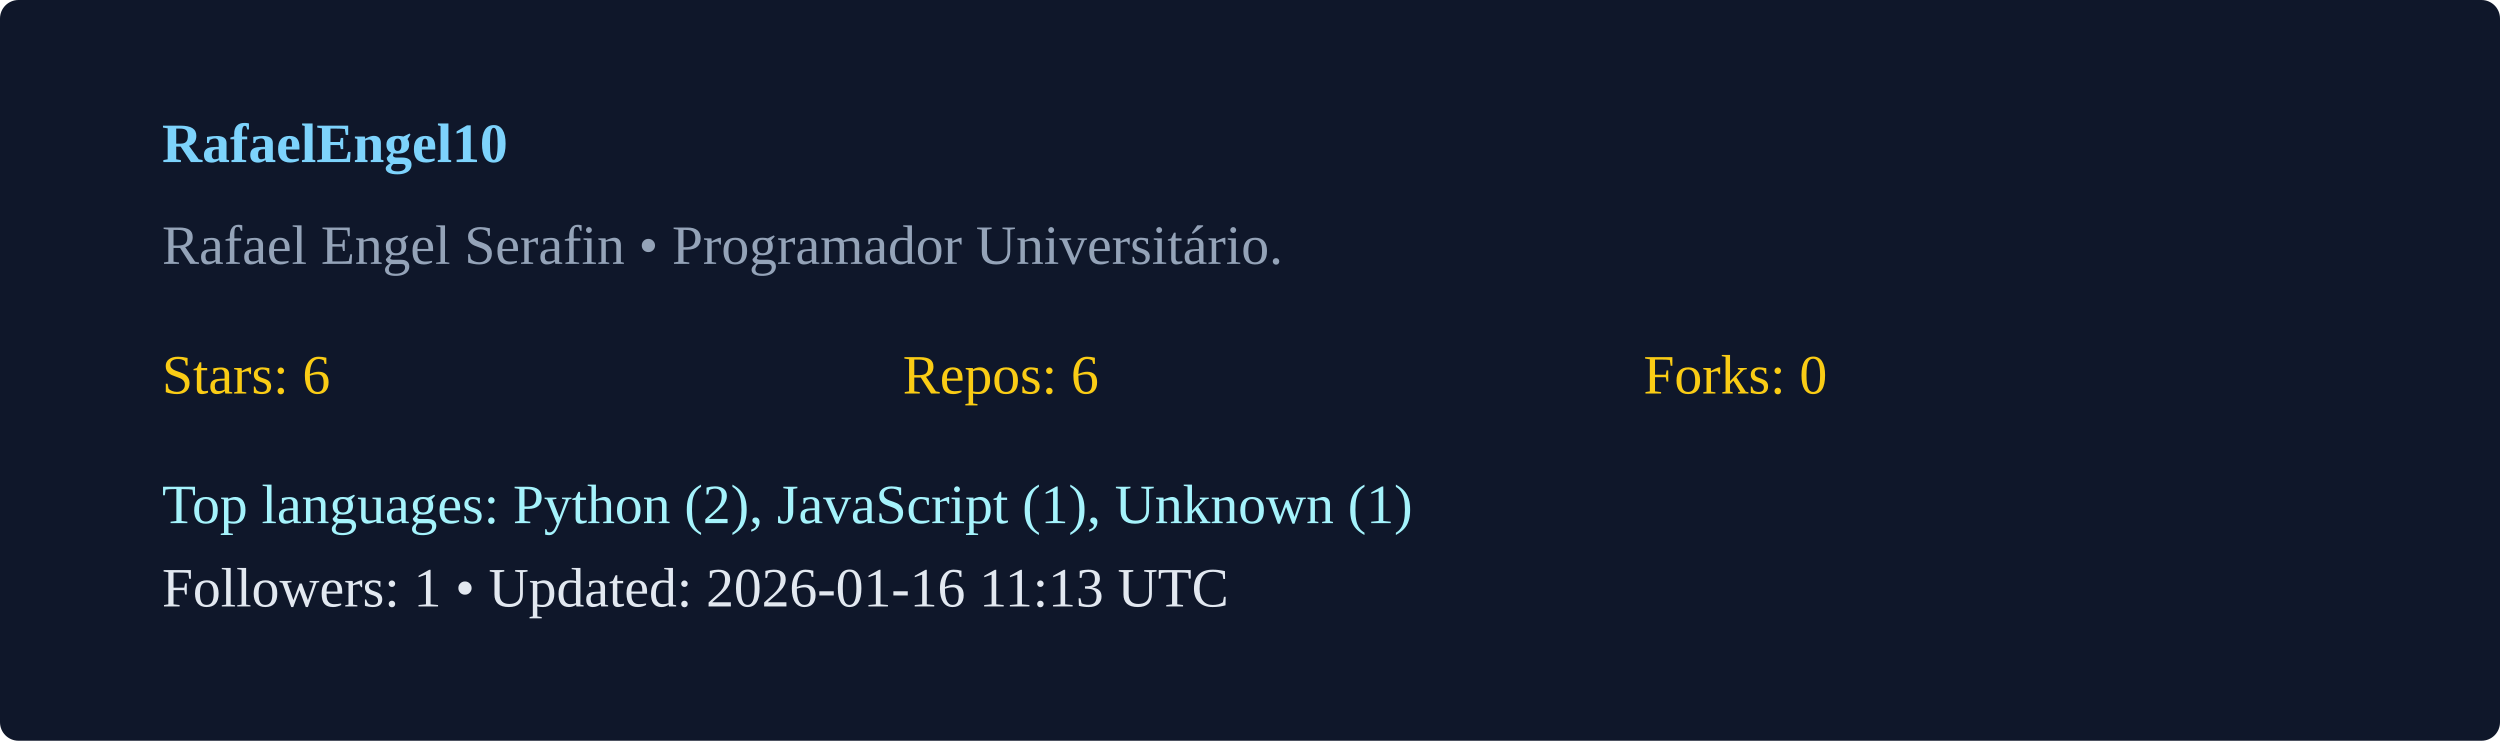
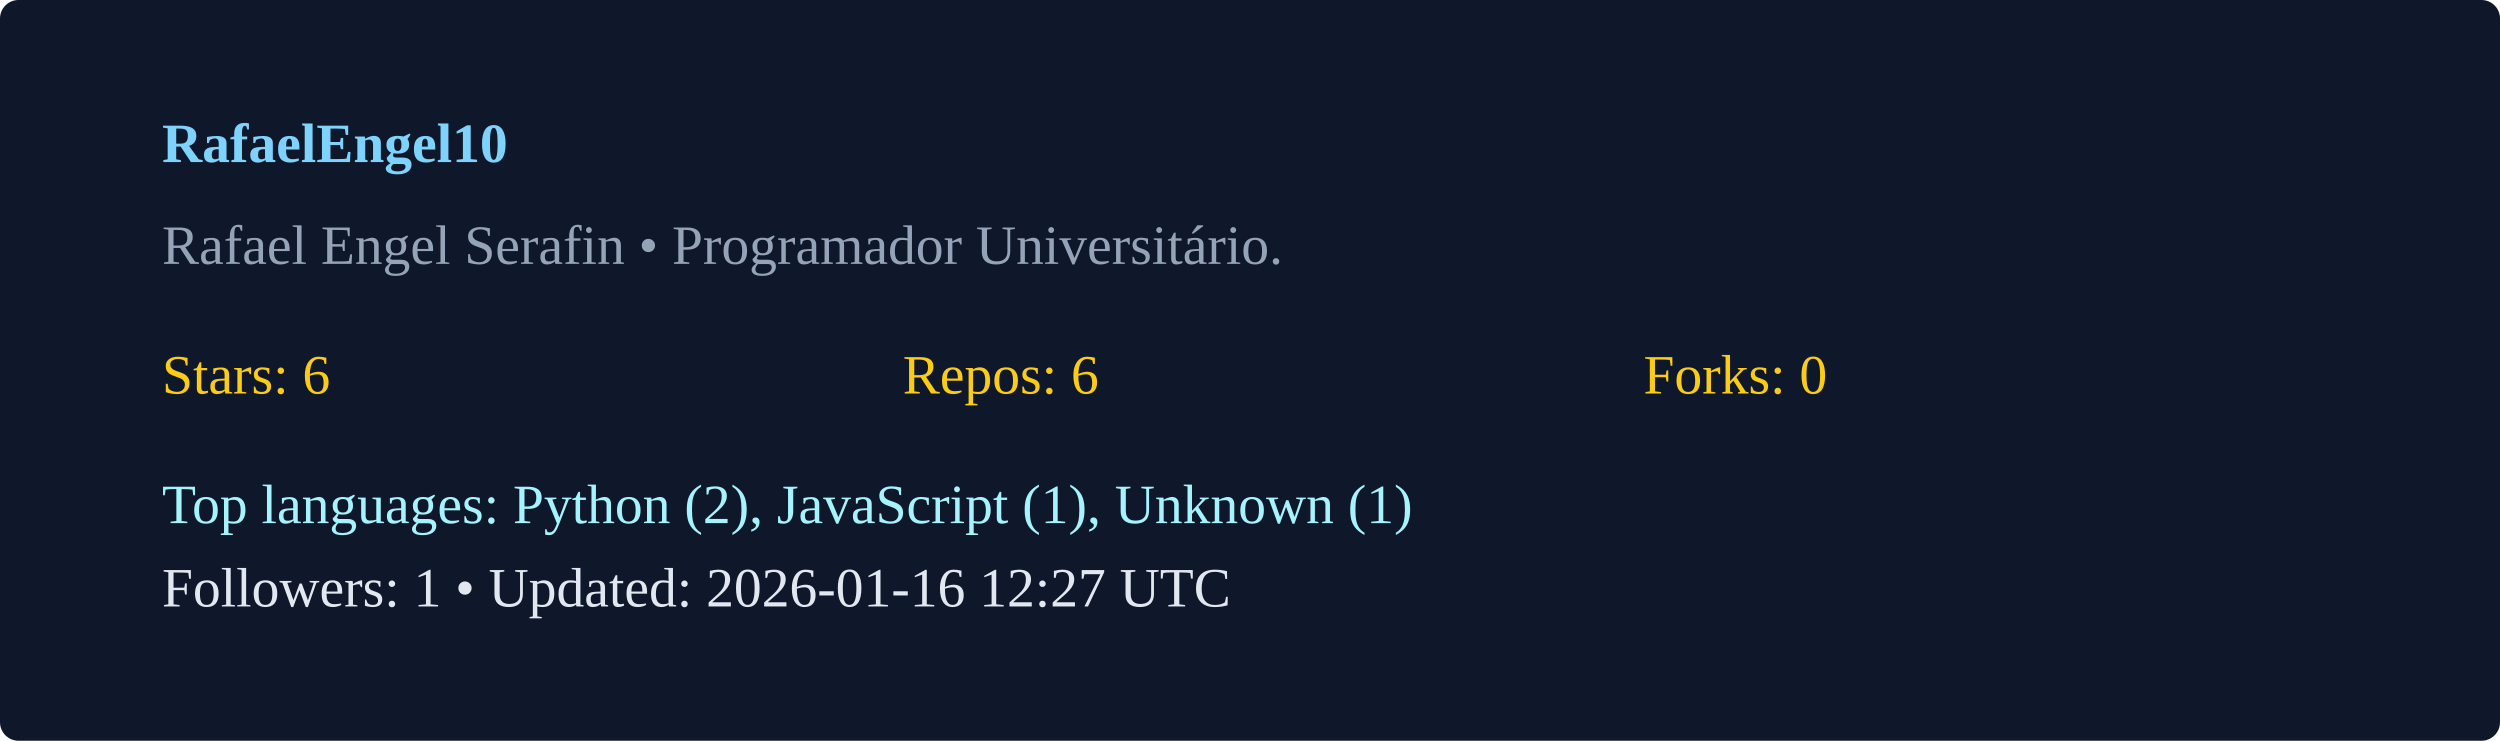
<svg xmlns="http://www.w3.org/2000/svg" width="540" height="160" viewBox="0 0 540 160">
  <rect width="100%" height="100%" rx="4" fill="#0f172a" />
  <g transform="translate(35,35)">
    <text x="0" y="0" fill="#7dd3fc" font-weight="600">RafaelEngel10</text>
    <text x="0" y="22" fill="#94a3b8">Rafael Engel Serafin  • Programador Universitário. </text>
    <g transform="translate(0,50)">
      <text x="0" y="0" fill="#facc15">Stars: 6</text>
      <text x="160" y="0" fill="#facc15">Repos: 6</text>
      <text x="320" y="0" fill="#facc15">Forks: 0</text>
      <text x="0" y="28" fill="#a5f3fc">Top languages: Python (2), JavaScript (1), Unknown (1)</text>
-       <text x="0" y="46" fill="#e2e8f0">Followers: 1 • Updated: 2026-01-16 11:13 UTC</text>
+       <text x="0" y="46" fill="#e2e8f0">Followers: 1 • Updated: 2026-01-16 12:27 UTC</text>
    </g>
  </g>
</svg>
